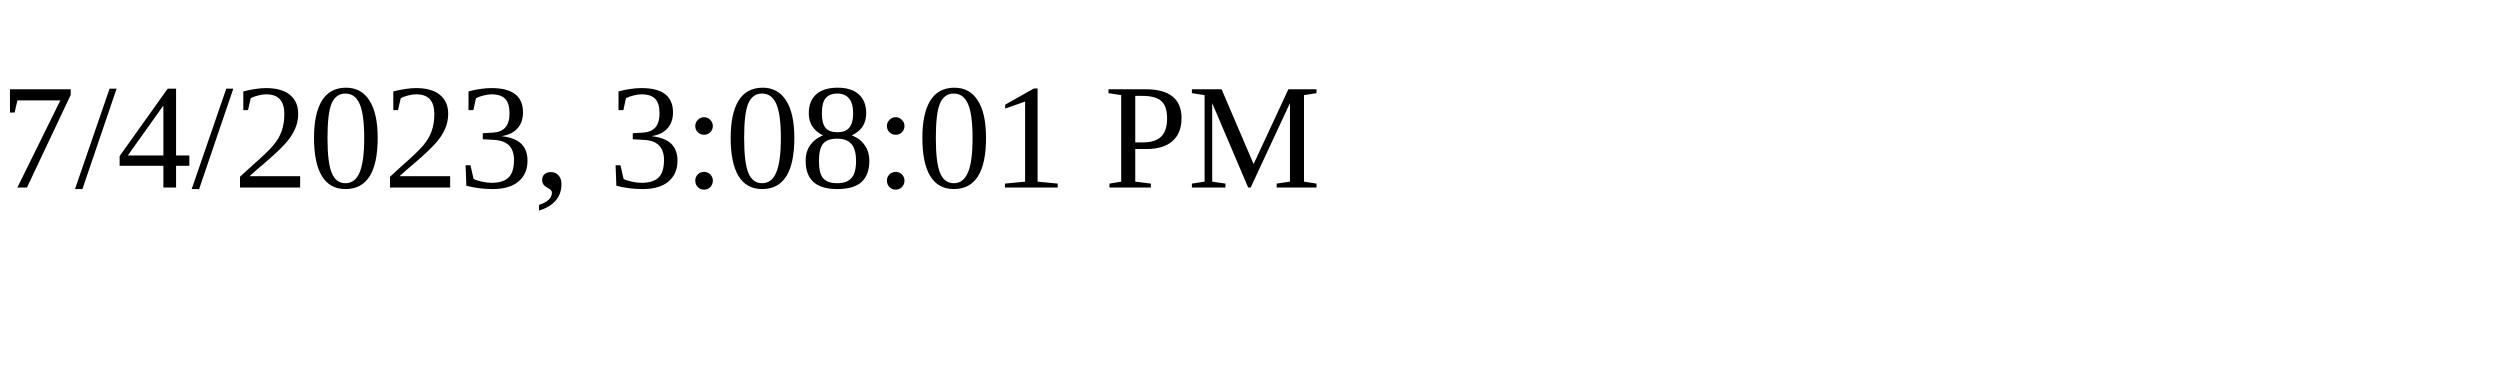
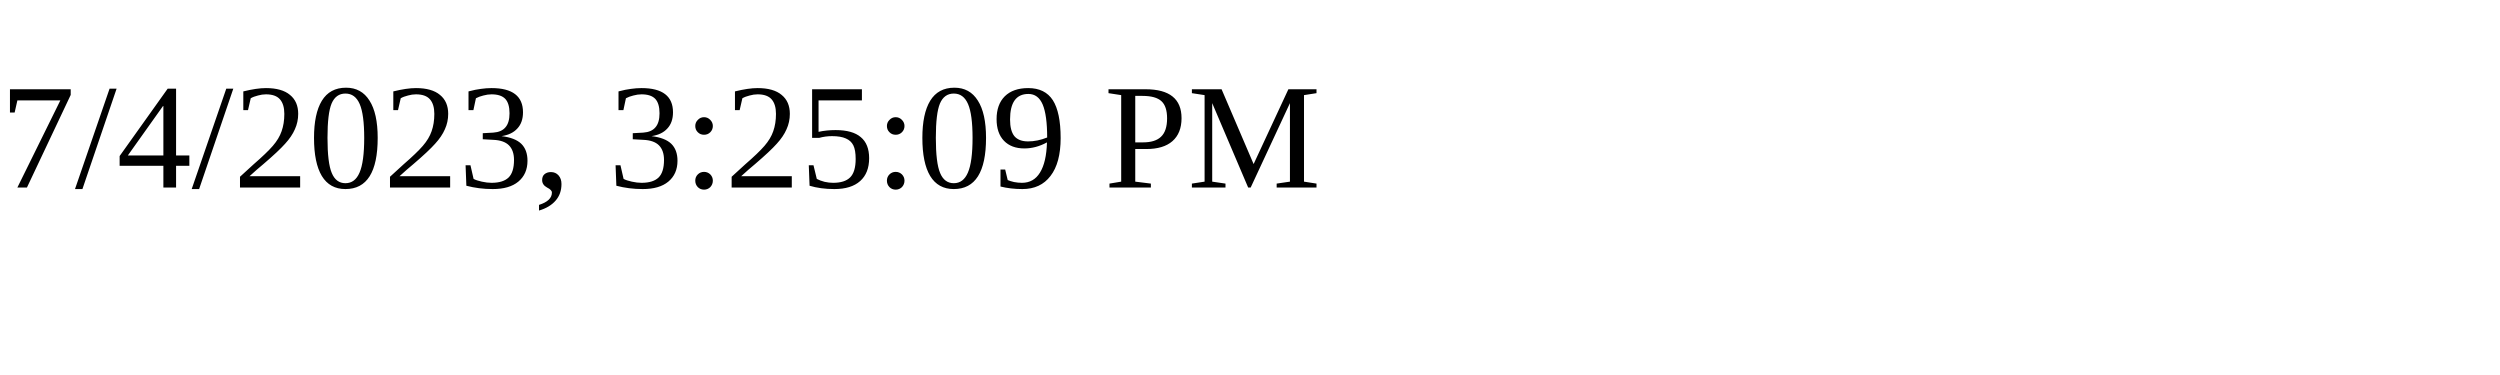
<svg xmlns="http://www.w3.org/2000/svg" height="30" width="200">
-   <text x="0" y="15">7/4/2023, 3:08:01 PM</text>
+   <text x="0" y="15">7/4/2023, 3:25:09 PM</text>
</svg>
